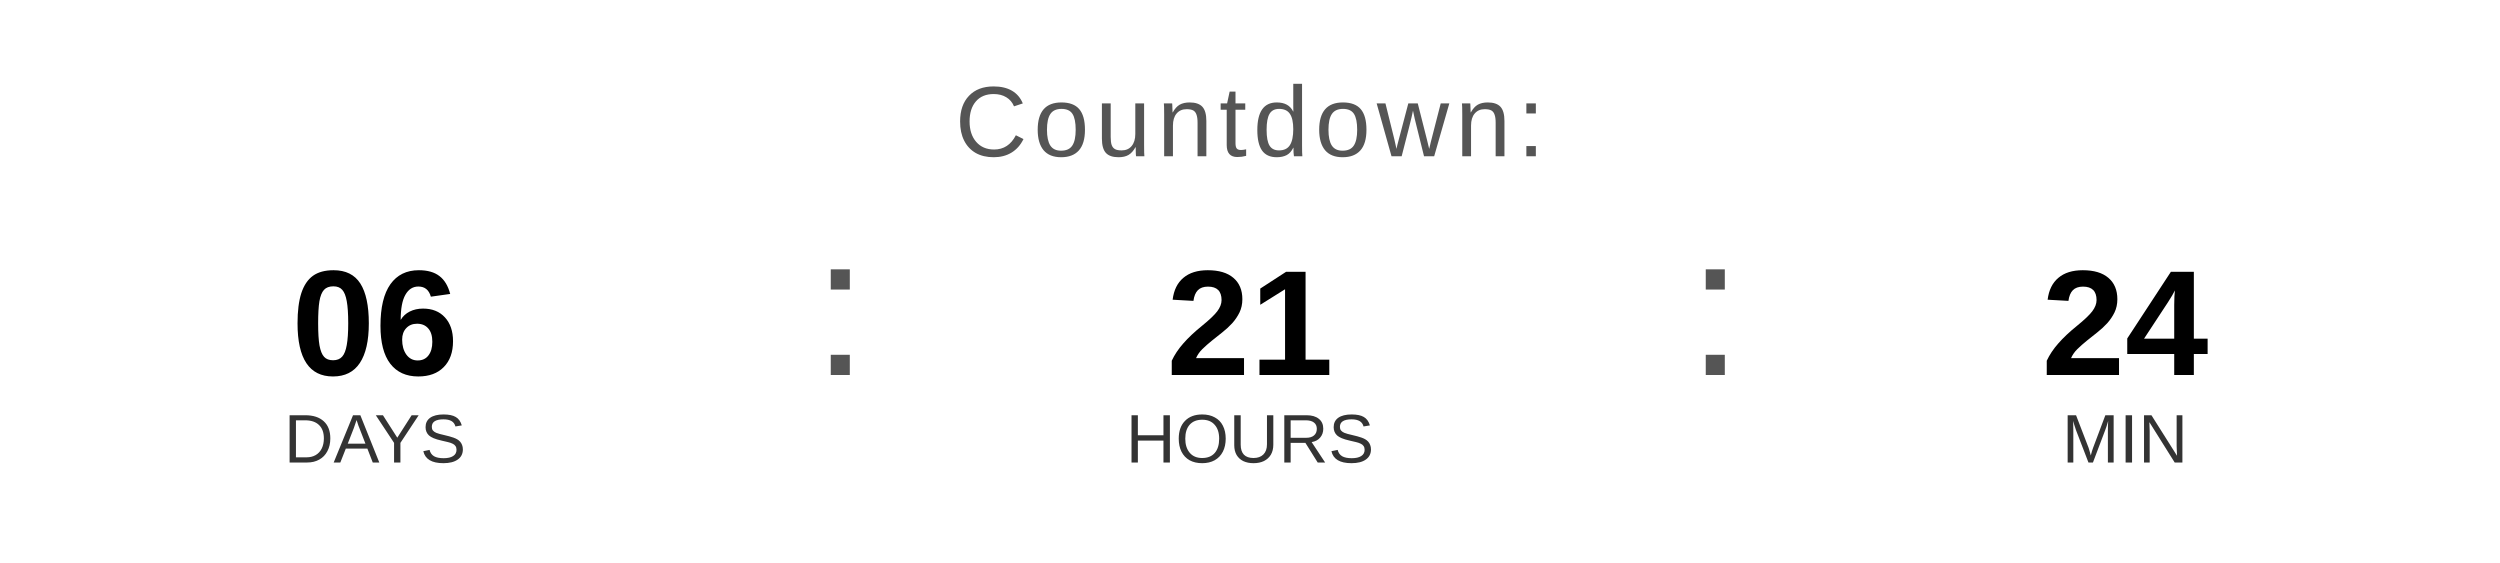
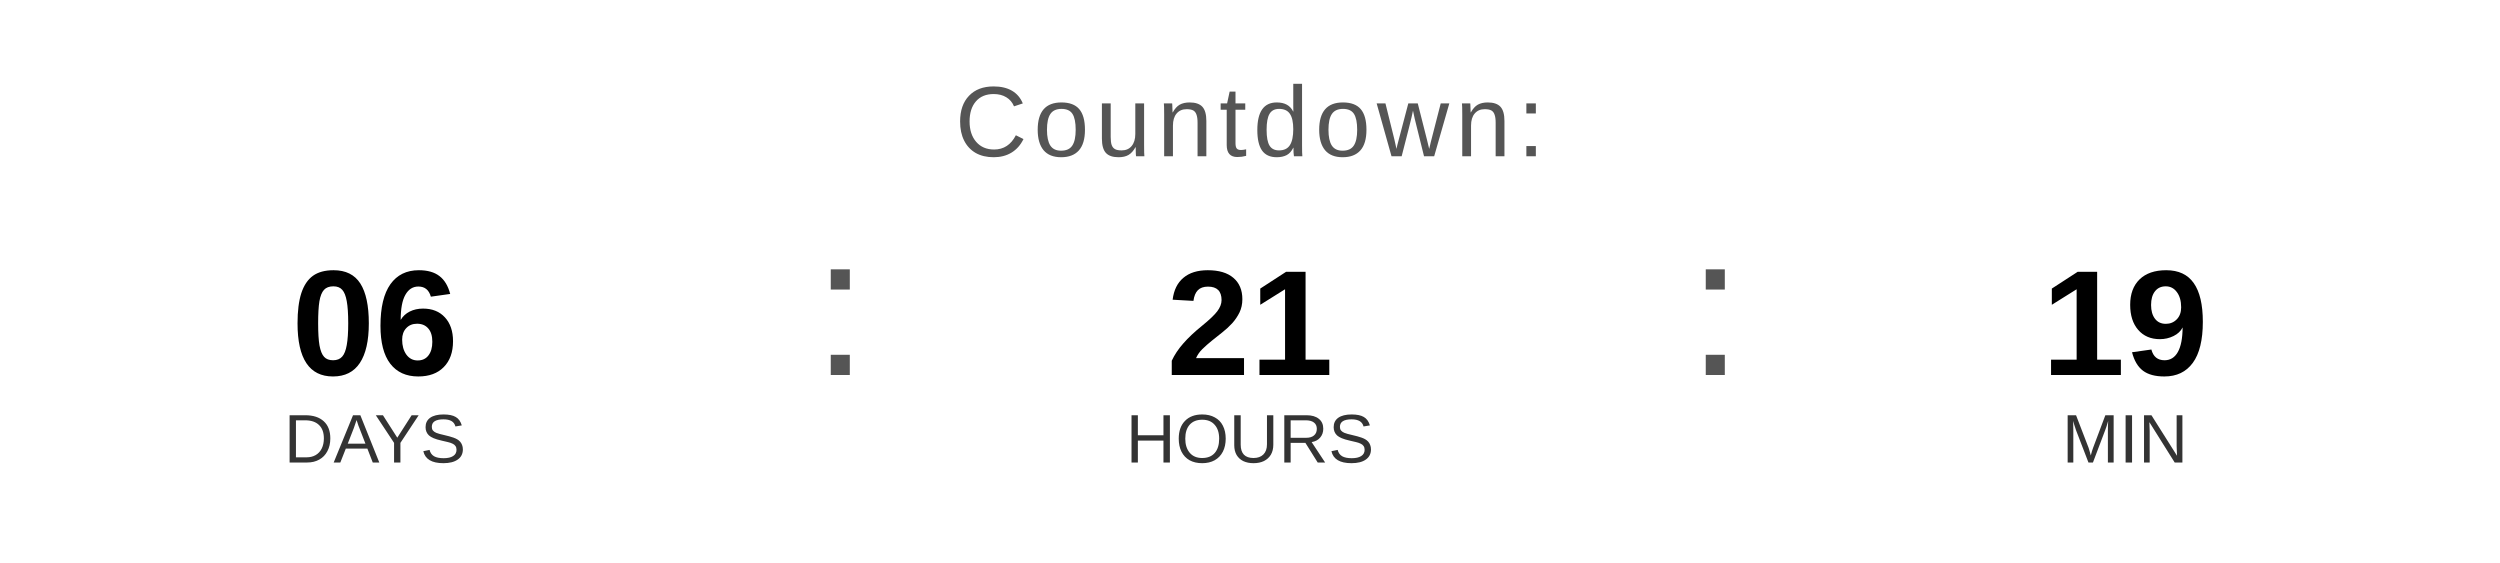
<svg xmlns="http://www.w3.org/2000/svg" width="400" height="90" viewBox="0 0 400 90">
  <text x="200" y="25" font-family="Arial, Helvetica, sans-serif" font-size="16" fill="#555555" text-anchor="middle" letter-spacing="1">
    Countdown:
  </text>
  <text x="60" y="60" font-family="Arial, Helvetica, sans-serif" font-size="24" font-weight="bold" fill="#000000" text-anchor="middle">06</text>
  <text x="60" y="74" font-family="Arial, Helvetica, sans-serif" font-size="11" fill="#333333" text-anchor="middle">DAYS</text>
  <text x="130" y="60" font-family="Arial, sans-serif" font-size="32" fill="#555555">:</text>
  <text x="200" y="60" font-family="Arial, Helvetica, sans-serif" font-size="24" font-weight="bold" fill="#000000" text-anchor="middle">21</text>
  <text x="200" y="74" font-family="Arial, Helvetica, sans-serif" font-size="11" fill="#333333" text-anchor="middle">HOURS</text>
  <text x="270" y="60" font-family="Arial, sans-serif" font-size="32" fill="#555555">:</text>
-   <text x="340" y="60" font-family="Arial, Helvetica, sans-serif" font-size="24" font-weight="bold" fill="#000000" text-anchor="middle">24</text>
+   <text x="340" y="60" font-family="Arial, Helvetica, sans-serif" font-size="24" font-weight="bold" fill="#000000" text-anchor="middle">19</text>
  <text x="340" y="74" font-family="Arial, Helvetica, sans-serif" font-size="11" fill="#333333" text-anchor="middle">MIN</text>
</svg>
